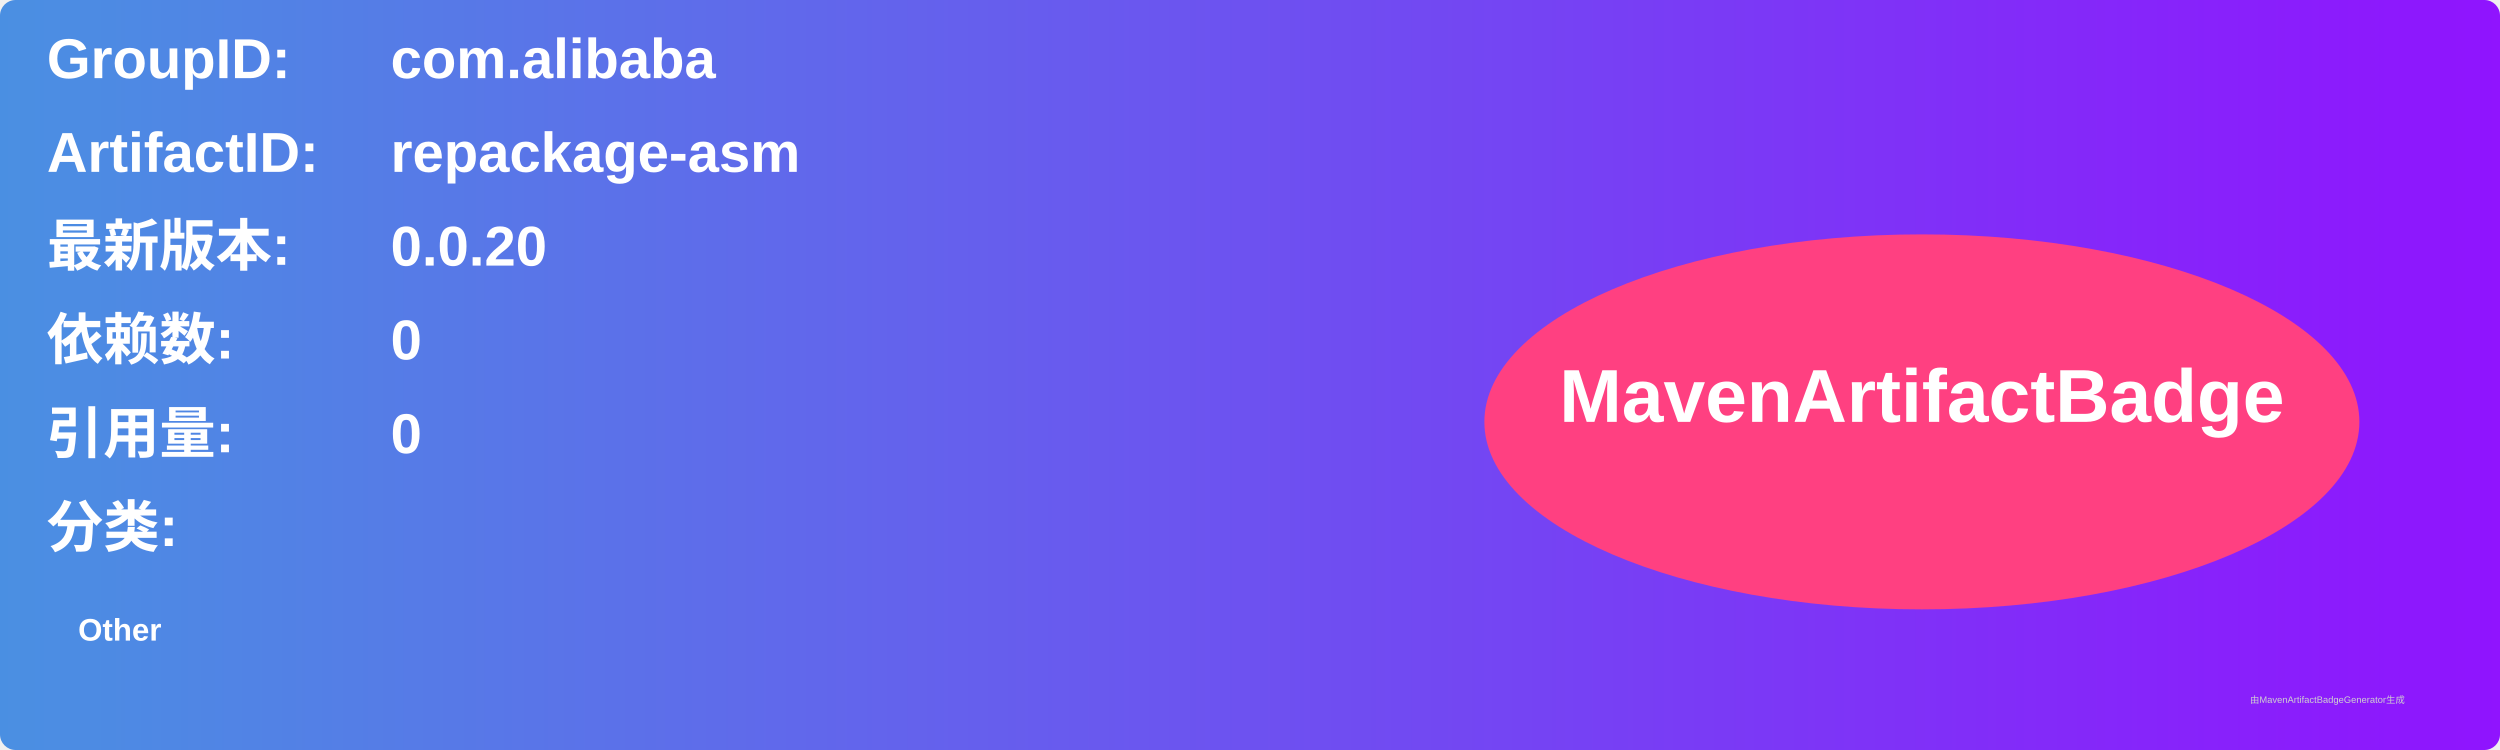
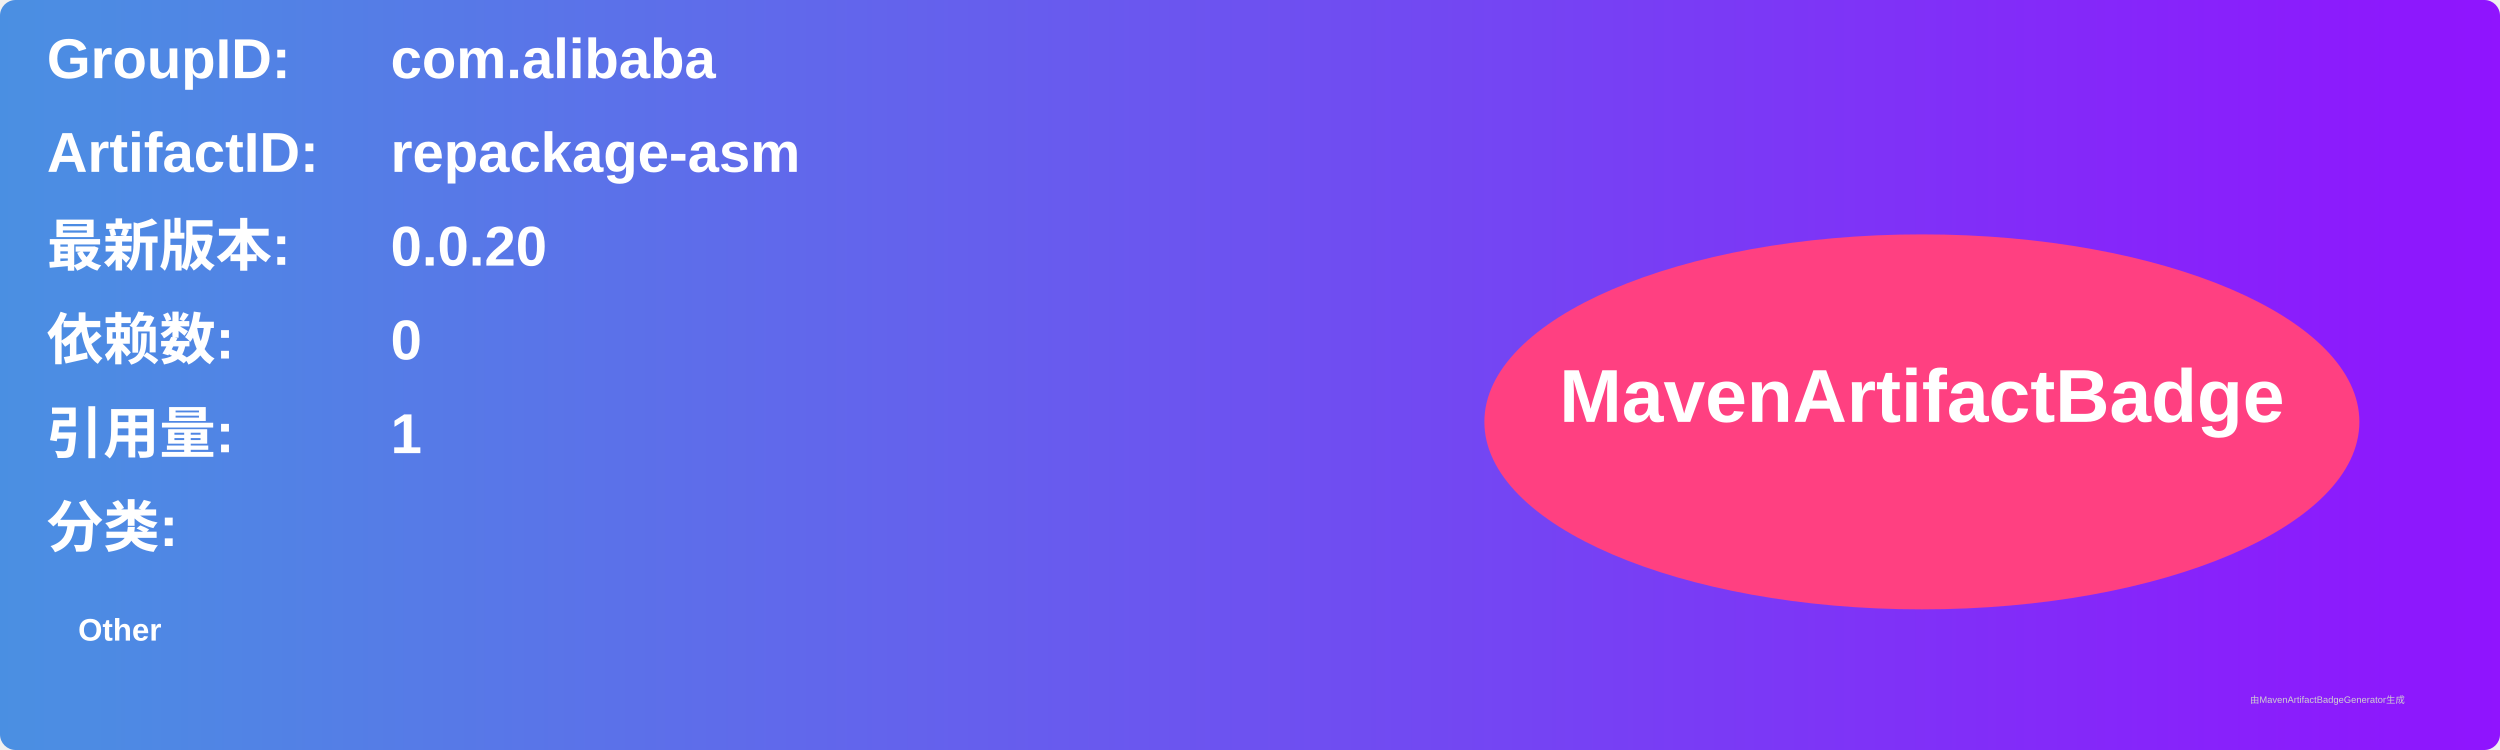
<svg xmlns="http://www.w3.org/2000/svg" width="800" height="240" viewBox="0 0 800 240">
  <linearGradient id="grad" x1="0%" y1="0%" x2="100%" y2="0%">
    <stop offset="0%" stop-color="#4a90e2" />
    <stop offset="100%" stop-color="#9013fe" />
  </linearGradient>
  <rect width="100%" height="100%" rx="5" ry="5" fill="url(#grad)" />
  <g transform="translate(15, 15)">
    <text x="0" y="10" font-family="Arial" font-size="18" fill="white" font-weight="bold" width="260">GroupID:</text>
    <text x="110" y="10" font-family="Arial" font-size="18" fill="white" font-weight="bold" width="460">com.alibaba</text>
    <text x="0" y="40" font-family="Arial" font-size="18" fill="white" font-weight="bold" width="260">ArtifactID:</text>
    <text x="110" y="40" font-family="Arial" font-size="18" fill="white" font-weight="bold" width="460">repackage-asm</text>
    <text x="0" y="70" font-family="Arial" font-size="18" fill="white" font-weight="bold">最新版本:</text>
    <text x="110" y="70" font-family="Arial" font-size="18" fill="white" font-weight="bold">
      <tspan font-weight="bold">0.0.20</tspan>
    </text>
    <text x="0" y="100" font-family="Arial" font-size="18" fill="white" font-weight="bold">依赖数: </text>
    <text x="110" y="100" font-family="Arial" font-size="18" fill="white">
      <tspan font-weight="bold">0</tspan>
    </text>
    <text x="0" y="130" font-family="Arial" font-size="18" fill="white" font-weight="bold">引用量: </text>
    <text x="110" y="130" font-family="Arial" font-size="18" fill="white">
-       <tspan font-weight="bold">0</tspan>
+       <tspan font-weight="bold">1</tspan>
    </text>
    <text x="0" y="160" font-family="Arial" font-size="18" fill="white" font-weight="bold">分类:</text>
    <text x="10" y="190" font-family="Arial" font-size="10" fill="white">
      <tspan font-weight="bold">Other</tspan>
    </text>
    <ellipse cx="600" cy="120" rx="140" ry="60" fill="#ff4081" />
    <text x="600" y="120" text-anchor="middle" font-family="Arial" font-size="24" fill="white" font-weight="bold">MavenArtifactBadge</text>
  </g>
  <text x="720" y="225" font-family="Arial" font-size="3" fill="#d0d0d0">由MavenArtifactBadgeGenerator生成</text>
</svg>
